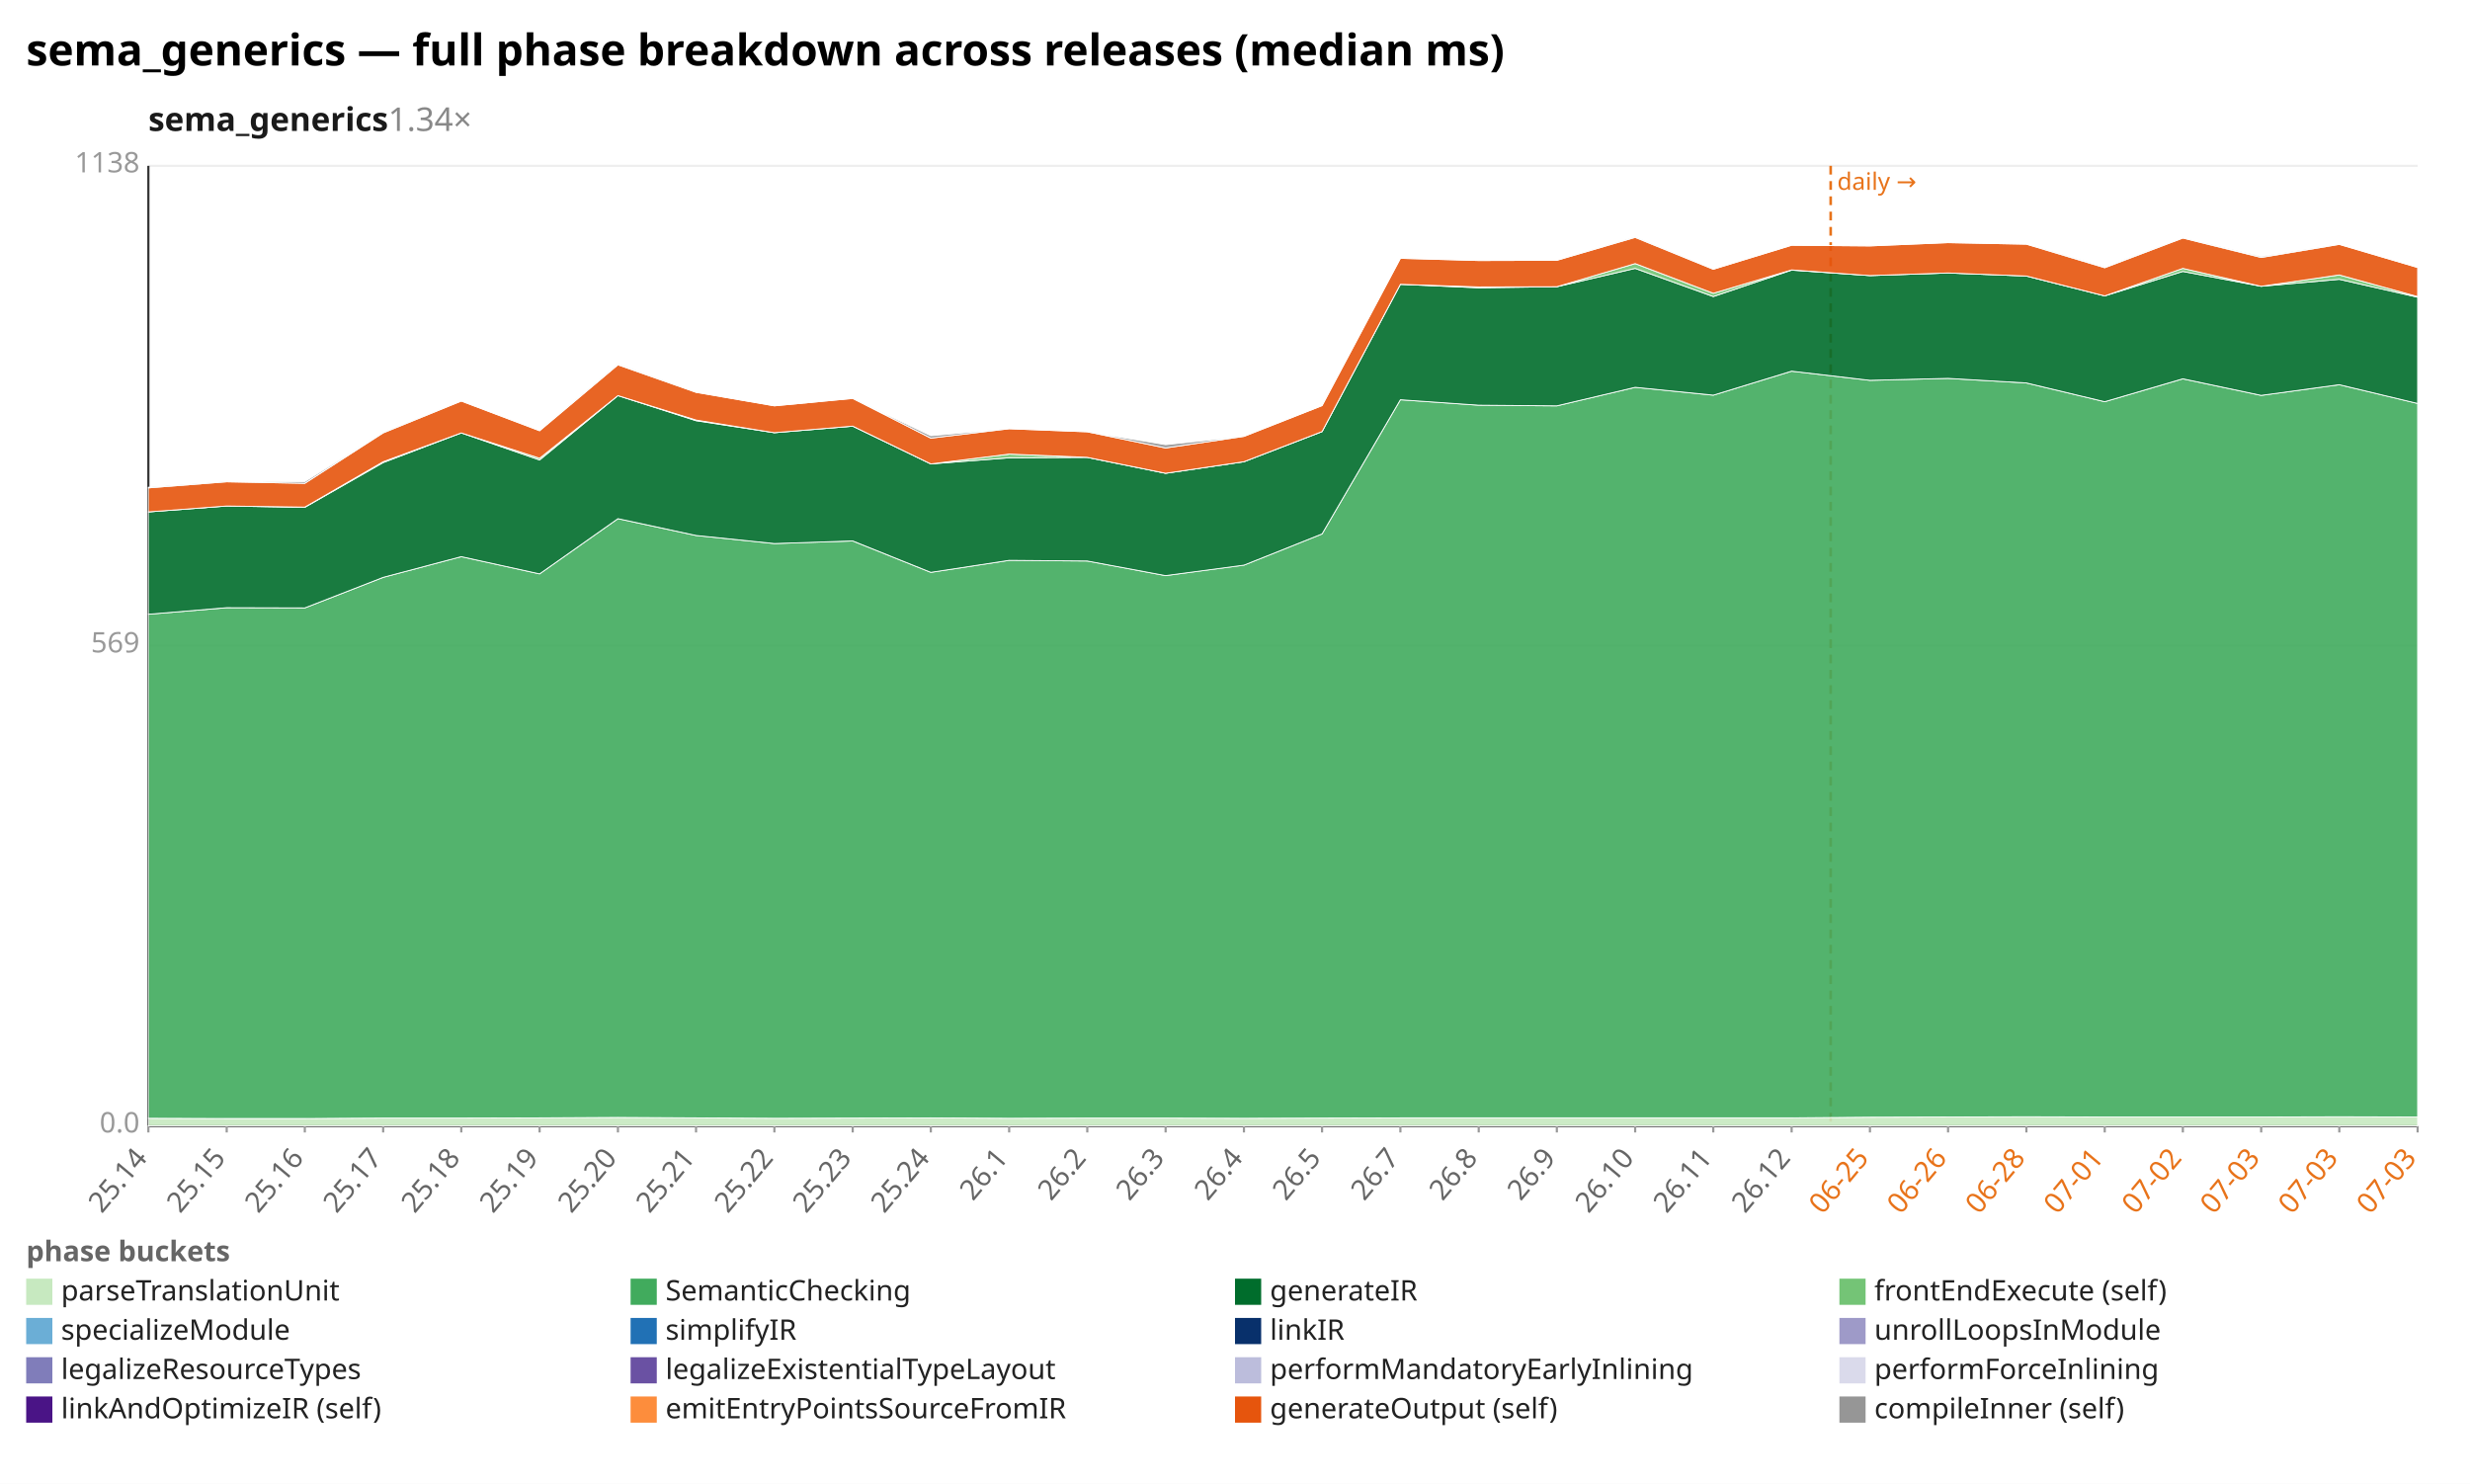
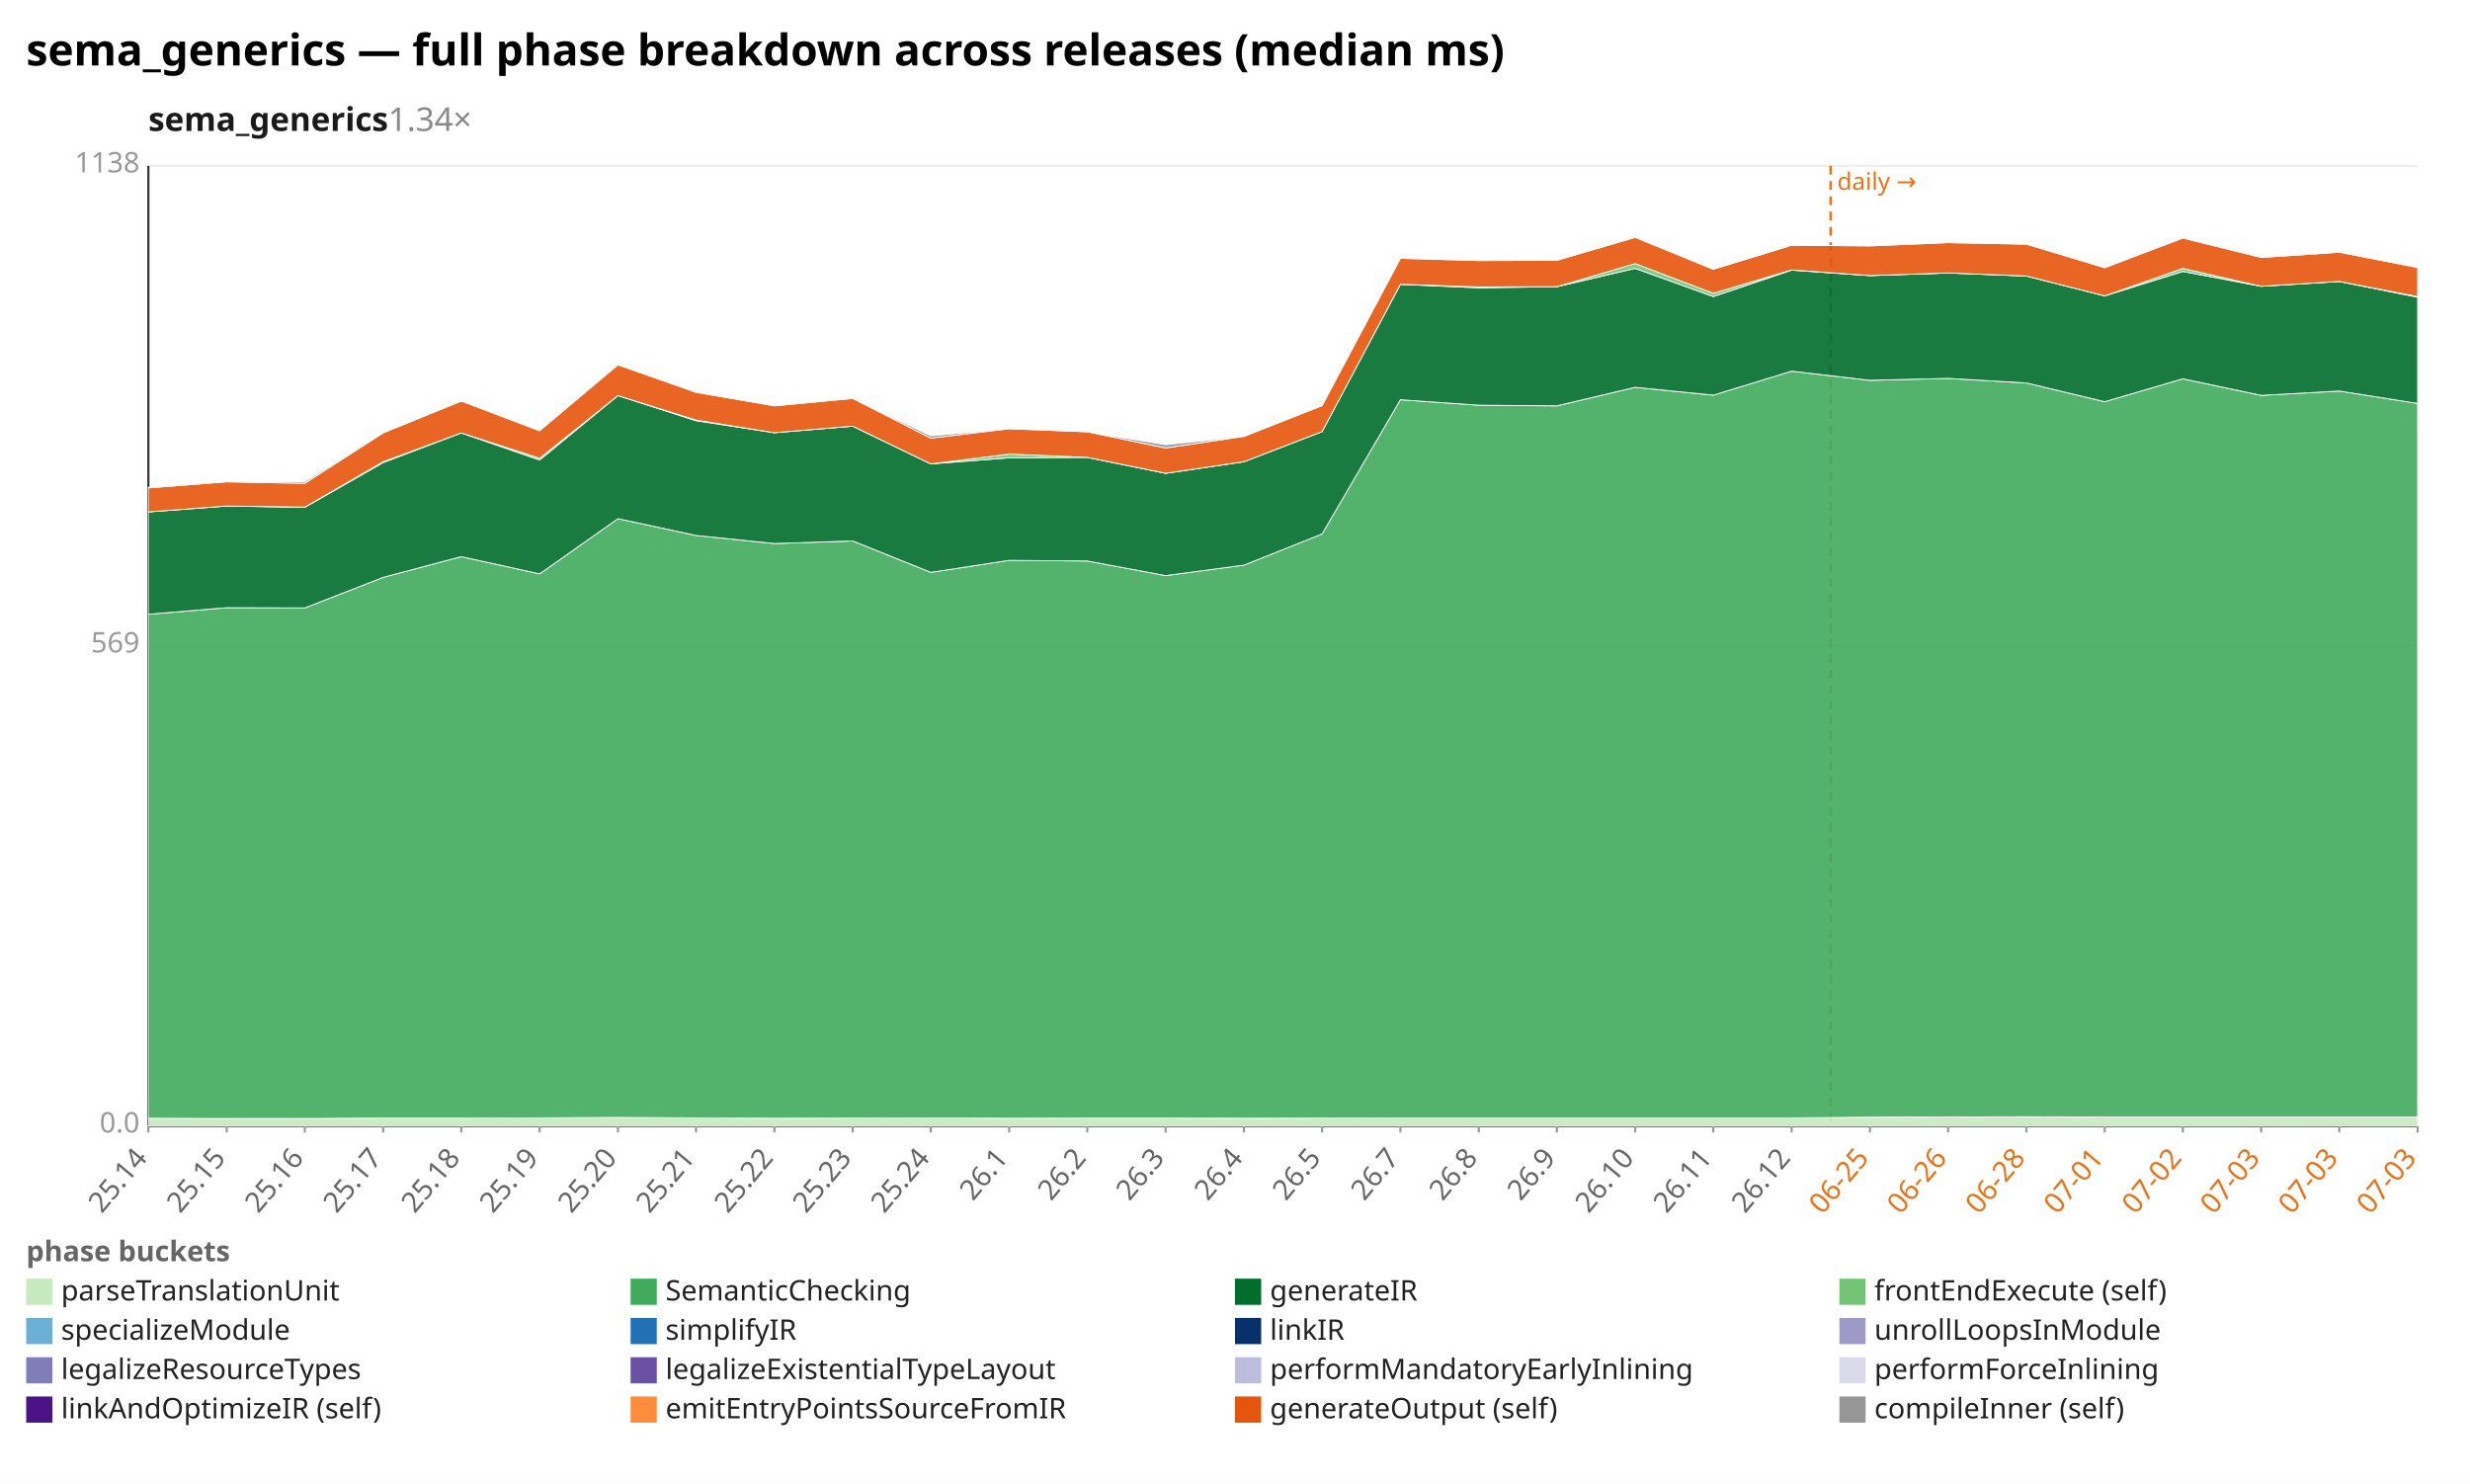
<svg xmlns="http://www.w3.org/2000/svg" width="1132" height="680" viewBox="0 0 1132 680" preserveAspectRatio="xMidYMid meet" font-family="sans-serif" font-size="13">
  <rect width="1132" height="680" fill="white" />
  <text x="12" y="30" font-size="20" font-weight="bold">sema_generics — full phase breakdown across releases (median ms)</text>
  <text x="68" y="60" font-size="15" font-weight="600" fill="#1a1a1a">sema_generics<tspan fill="#888" font-weight="400" text-decoration="none">  1.34×</tspan>
  </text>
  <line x1="68.0" y1="516.0" x2="1108.0" y2="516.0" stroke="#eee" />
  <text x="64.0" y="519.0" text-anchor="end" fill="#999">0.0</text>
  <line x1="68.0" y1="296.0" x2="1108.0" y2="296.0" stroke="#eee" />
  <text x="64.0" y="299.0" text-anchor="end" fill="#999">569</text>
  <line x1="68.0" y1="76.0" x2="1108.0" y2="76.0" stroke="#eee" />
  <text x="64.0" y="79.0" text-anchor="end" fill="#999">1138</text>
  <line x1="68.0" y1="76.0" x2="68.0" y2="516.0" stroke="#333" />
  <line x1="68.0" y1="516.0" x2="1108.0" y2="516.0" stroke="#333" />
  <line x1="839.0" y1="76.0" x2="839.0" y2="516.0" stroke="#e8731a" stroke-width="1.2" stroke-dasharray="4 3" />
  <text x="842.0" y="87.0" fill="#e8731a" font-size="11">daily →</text>
  <line x1="68.0" y1="516.0" x2="68.0" y2="519.0" stroke="#999" />
  <text x="68.0" y="531.0" text-anchor="end" fill="#666" transform="rotate(-50 68.0 531.0)">25.14</text>
  <line x1="103.9" y1="516.0" x2="103.9" y2="519.0" stroke="#999" />
  <text x="103.9" y="531.0" text-anchor="end" fill="#666" transform="rotate(-50 103.9 531.0)">25.15</text>
  <line x1="139.7" y1="516.0" x2="139.7" y2="519.0" stroke="#999" />
  <text x="139.7" y="531.0" text-anchor="end" fill="#666" transform="rotate(-50 139.7 531.0)">25.16</text>
  <line x1="175.6" y1="516.0" x2="175.6" y2="519.0" stroke="#999" />
  <text x="175.6" y="531.0" text-anchor="end" fill="#666" transform="rotate(-50 175.6 531.0)">25.17</text>
  <line x1="211.4" y1="516.0" x2="211.4" y2="519.0" stroke="#999" />
  <text x="211.4" y="531.0" text-anchor="end" fill="#666" transform="rotate(-50 211.4 531.0)">25.18</text>
  <line x1="247.3" y1="516.0" x2="247.3" y2="519.0" stroke="#999" />
  <text x="247.3" y="531.0" text-anchor="end" fill="#666" transform="rotate(-50 247.3 531.0)">25.19</text>
  <line x1="283.2" y1="516.0" x2="283.2" y2="519.0" stroke="#999" />
  <text x="283.2" y="531.0" text-anchor="end" fill="#666" transform="rotate(-50 283.2 531.0)">25.20</text>
  <line x1="319.0" y1="516.0" x2="319.0" y2="519.0" stroke="#999" />
  <text x="319.0" y="531.0" text-anchor="end" fill="#666" transform="rotate(-50 319.0 531.0)">25.21</text>
  <line x1="354.9" y1="516.0" x2="354.9" y2="519.0" stroke="#999" />
  <text x="354.9" y="531.0" text-anchor="end" fill="#666" transform="rotate(-50 354.9 531.0)">25.22</text>
  <line x1="390.8" y1="516.0" x2="390.8" y2="519.0" stroke="#999" />
  <text x="390.8" y="531.0" text-anchor="end" fill="#666" transform="rotate(-50 390.8 531.0)">25.23</text>
  <line x1="426.6" y1="516.0" x2="426.6" y2="519.0" stroke="#999" />
  <text x="426.6" y="531.0" text-anchor="end" fill="#666" transform="rotate(-50 426.6 531.0)">25.24</text>
  <line x1="462.5" y1="516.0" x2="462.5" y2="519.0" stroke="#999" />
  <text x="462.5" y="531.0" text-anchor="end" fill="#666" transform="rotate(-50 462.5 531.0)">26.1</text>
  <line x1="498.3" y1="516.0" x2="498.3" y2="519.0" stroke="#999" />
  <text x="498.3" y="531.0" text-anchor="end" fill="#666" transform="rotate(-50 498.3 531.0)">26.2</text>
  <line x1="534.2" y1="516.0" x2="534.2" y2="519.0" stroke="#999" />
  <text x="534.2" y="531.0" text-anchor="end" fill="#666" transform="rotate(-50 534.2 531.0)">26.3</text>
  <line x1="570.1" y1="516.0" x2="570.1" y2="519.0" stroke="#999" />
  <text x="570.1" y="531.0" text-anchor="end" fill="#666" transform="rotate(-50 570.1 531.0)">26.4</text>
  <line x1="605.9" y1="516.0" x2="605.9" y2="519.0" stroke="#999" />
  <text x="605.9" y="531.0" text-anchor="end" fill="#666" transform="rotate(-50 605.9 531.0)">26.5</text>
  <line x1="641.8" y1="516.0" x2="641.8" y2="519.0" stroke="#999" />
  <text x="641.8" y="531.0" text-anchor="end" fill="#666" transform="rotate(-50 641.8 531.0)">26.7</text>
  <line x1="677.7" y1="516.0" x2="677.7" y2="519.0" stroke="#999" />
  <text x="677.7" y="531.0" text-anchor="end" fill="#666" transform="rotate(-50 677.7 531.0)">26.8</text>
  <line x1="713.5" y1="516.0" x2="713.5" y2="519.0" stroke="#999" />
  <text x="713.5" y="531.0" text-anchor="end" fill="#666" transform="rotate(-50 713.5 531.0)">26.9</text>
  <line x1="749.4" y1="516.0" x2="749.4" y2="519.0" stroke="#999" />
  <text x="749.4" y="531.0" text-anchor="end" fill="#666" transform="rotate(-50 749.4 531.0)">26.10</text>
  <line x1="785.2" y1="516.0" x2="785.2" y2="519.0" stroke="#999" />
  <text x="785.2" y="531.0" text-anchor="end" fill="#666" transform="rotate(-50 785.2 531.0)">26.11</text>
  <line x1="821.1" y1="516.0" x2="821.1" y2="519.0" stroke="#999" />
  <text x="821.1" y="531.0" text-anchor="end" fill="#666" transform="rotate(-50 821.1 531.0)">26.12</text>
  <line x1="857.0" y1="516.0" x2="857.0" y2="519.0" stroke="#999" />
  <text x="857.0" y="531.0" text-anchor="end" fill="#e8731a" transform="rotate(-50 857.0 531.0)">06-25</text>
  <line x1="892.8" y1="516.0" x2="892.8" y2="519.0" stroke="#999" />
  <text x="892.8" y="531.0" text-anchor="end" fill="#e8731a" transform="rotate(-50 892.8 531.0)">06-26</text>
  <line x1="928.7" y1="516.0" x2="928.7" y2="519.0" stroke="#999" />
  <text x="928.7" y="531.0" text-anchor="end" fill="#e8731a" transform="rotate(-50 928.7 531.0)">06-28</text>
  <line x1="964.6" y1="516.0" x2="964.6" y2="519.0" stroke="#999" />
  <text x="964.6" y="531.0" text-anchor="end" fill="#e8731a" transform="rotate(-50 964.6 531.0)">07-01</text>
  <line x1="1000.4" y1="516.0" x2="1000.4" y2="519.0" stroke="#999" />
  <text x="1000.4" y="531.0" text-anchor="end" fill="#e8731a" transform="rotate(-50 1000.4 531.0)">07-02</text>
  <line x1="1036.3" y1="516.0" x2="1036.3" y2="519.0" stroke="#999" />
  <text x="1036.3" y="531.0" text-anchor="end" fill="#e8731a" transform="rotate(-50 1036.3 531.0)">07-03</text>
  <line x1="1072.1" y1="516.0" x2="1072.1" y2="519.0" stroke="#999" />
  <text x="1072.1" y="531.0" text-anchor="end" fill="#e8731a" transform="rotate(-50 1072.1 531.0)">07-03</text>
  <line x1="1108.0" y1="516.0" x2="1108.0" y2="519.0" stroke="#999" />
  <text x="1108.0" y="531.0" text-anchor="end" fill="#e8731a" transform="rotate(-50 1108.0 531.0)">07-03</text>
-   <polygon points="68.0,512.5 103.9,512.6 139.7,512.6 175.6,512.4 211.4,512.4 247.3,512.3 283.2,512.1 319.0,512.3 354.9,512.5 390.8,512.4 426.6,512.3 462.5,512.5 498.3,512.4 534.2,512.4 570.1,512.5 605.9,512.4 641.8,512.3 677.7,512.3 713.5,512.3 749.4,512.3 785.2,512.3 821.1,512.3 857.0,512.0 892.8,511.9 928.7,511.8 964.6,511.9 1000.4,511.9 1036.3,511.9 1072.1,511.8 1108.0,511.9 1108.0,516.0 1072.1,516.0 1036.3,516.0 1000.4,516.0 964.6,516.0 928.7,516.0 892.8,516.0 857.0,516.0 821.1,516.0 785.2,516.0 749.4,516.0 713.5,516.0 677.7,516.0 641.8,516.0 605.9,516.0 570.1,516.0 534.2,516.0 498.3,516.0 462.5,516.0 426.6,516.0 390.8,516.0 354.9,516.0 319.0,516.0 283.2,516.0 247.3,516.0 211.4,516.0 175.6,516.0 139.7,516.0 103.9,516.0 68.0,516.0" fill="#c7e9c0" fill-opacity="0.9" stroke="#fff" stroke-width="0.4" />
-   <polygon points="68.0,281.5 103.9,278.5 139.7,278.6 175.6,264.6 211.4,255.1 247.3,263.0 283.2,237.7 319.0,245.4 354.9,249.1 390.8,247.9 426.6,262.3 462.5,256.8 498.3,257.1 534.2,263.8 570.1,259.0 605.9,244.7 641.8,183.2 677.7,185.7 713.5,186.0 749.4,177.5 785.2,181.1 821.1,170.1 857.0,174.3 892.8,173.4 928.7,175.5 964.6,184.1 1000.4,173.6 1036.3,181.2 1072.1,176.3 1108.0,184.9 1108.0,511.9 1072.1,511.8 1036.3,511.9 1000.4,511.9 964.6,511.9 928.7,511.8 892.8,511.9 857.0,512.0 821.1,512.3 785.2,512.3 749.4,512.3 713.5,512.3 677.7,512.3 641.8,512.3 605.9,512.4 570.1,512.5 534.2,512.4 498.3,512.4 462.5,512.5 426.6,512.3 390.8,512.4 354.9,512.5 319.0,512.3 283.2,512.1 247.3,512.3 211.4,512.4 175.6,512.4 139.7,512.6 103.9,512.6 68.0,512.5" fill="#41ab5d" fill-opacity="0.9" stroke="#fff" stroke-width="0.4" />
-   <polygon points="68.0,234.6 103.9,231.9 139.7,232.5 175.6,212.0 211.4,198.4 247.3,210.8 283.2,181.3 319.0,192.8 354.9,198.3 390.8,195.3 426.6,212.6 462.5,209.8 498.3,209.6 534.2,216.9 570.1,211.6 605.9,197.8 641.8,130.3 677.7,131.9 713.5,131.4 749.4,123.0 785.2,135.9 821.1,123.8 857.0,126.3 892.8,125.1 928.7,126.5 964.6,135.6 1000.4,124.4 1036.3,131.2 1072.1,128.0 1108.0,136.2 1108.0,184.9 1072.1,176.3 1036.3,181.2 1000.4,173.6 964.6,184.1 928.7,175.5 892.8,173.4 857.0,174.3 821.1,170.1 785.2,181.1 749.4,177.5 713.5,186.0 677.7,185.7 641.8,183.2 605.9,244.7 570.1,259.0 534.2,263.8 498.3,257.1 462.5,256.8 426.6,262.3 390.8,247.9 354.9,249.1 319.0,245.4 283.2,237.7 247.3,263.0 211.4,255.1 175.6,264.6 139.7,278.6 103.9,278.5 68.0,281.5" fill="#006d2c" fill-opacity="0.9" stroke="#fff" stroke-width="0.4" />
-   <polygon points="68.0,234.6 103.9,231.9 139.7,232.4 175.6,211.6 211.4,198.4 247.3,210.0 283.2,181.3 319.0,192.5 354.9,198.3 390.8,195.3 426.6,212.6 462.5,208.1 498.3,209.6 534.2,216.9 570.1,211.6 605.9,197.8 641.8,130.3 677.7,131.5 713.5,131.4 749.4,120.8 785.2,134.4 821.1,123.7 857.0,126.3 892.8,125.1 928.7,126.5 964.6,135.6 1000.4,123.0 1036.3,131.2 1072.1,126.0 1108.0,135.9 1108.0,136.2 1072.1,128.0 1036.3,131.2 1000.4,124.4 964.6,135.6 928.7,126.5 892.8,125.1 857.0,126.3 821.1,123.8 785.2,135.9 749.4,123.0 713.5,131.4 677.7,131.9 641.8,130.3 605.9,197.8 570.1,211.6 534.2,216.9 498.3,209.6 462.5,209.8 426.6,212.6 390.8,195.3 354.9,198.3 319.0,192.8 283.2,181.3 247.3,210.8 211.4,198.4 175.6,212.0 139.7,232.5 103.9,231.9 68.0,234.6" fill="#74c476" fill-opacity="0.9" stroke="#fff" stroke-width="0.4" />
-   <polygon points="68.0,223.6 103.9,220.8 139.7,221.5 175.6,198.4 211.4,183.8 247.3,197.4 283.2,167.2 319.0,179.8 354.9,186.0 390.8,182.6 426.6,200.8 462.5,196.5 498.3,197.9 534.2,205.3 570.1,200.0 605.9,185.9 641.8,118.4 677.7,119.4 713.5,119.3 749.4,108.8 785.2,123.4 821.1,112.4 857.0,112.7 892.8,111.2 928.7,111.9 964.6,122.7 1000.4,109.1 1036.3,118.0 1072.1,112.0 1108.0,122.6 1108.0,135.9 1072.1,126.0 1036.3,131.2 1000.4,123.0 964.6,135.6 928.7,126.5 892.8,125.1 857.0,126.3 821.1,123.7 785.2,134.4 749.4,120.8 713.5,131.4 677.7,131.5 641.8,130.3 605.9,197.8 570.1,211.6 534.2,216.9 498.3,209.6 462.5,208.1 426.6,212.6 390.8,195.3 354.9,198.3 319.0,192.5 283.2,181.3 247.3,210.0 211.4,198.4 175.6,211.6 139.7,232.4 103.9,231.9 68.0,234.6" fill="#e6550d" fill-opacity="0.9" stroke="#fff" stroke-width="0.4" />
-   <polygon points="68.0,223.3 103.9,220.7 139.7,220.7 175.6,198.2 211.4,183.8 247.3,197.4 283.2,166.8 319.0,179.8 354.9,186.0 390.8,182.6 426.6,199.7 462.5,196.5 498.3,197.9 534.2,203.8 570.1,200.0 605.9,185.9 641.8,118.4 677.7,119.4 713.5,119.3 749.4,108.6 785.2,123.4 821.1,112.4 857.0,112.7 892.8,111.2 928.7,111.9 964.6,122.3 1000.4,109.1 1036.3,117.5 1072.1,112.0 1108.0,122.6 1108.0,122.6 1072.1,112.0 1036.3,118.0 1000.4,109.1 964.6,122.7 928.7,111.9 892.8,111.2 857.0,112.7 821.1,112.4 785.2,123.4 749.4,108.8 713.5,119.3 677.7,119.4 641.8,118.4 605.9,185.9 570.1,200.0 534.2,205.3 498.3,197.9 462.5,196.5 426.6,200.8 390.8,182.6 354.9,186.0 319.0,179.8 283.2,167.2 247.3,197.4 211.4,183.8 175.6,198.4 139.7,221.5 103.9,220.8 68.0,223.6" fill="#969696" fill-opacity="0.9" stroke="#fff" stroke-width="0.4" />
+   <polygon points="68.0,512.5 103.9,512.6 139.7,512.6 175.6,512.4 211.4,512.4 247.3,512.3 283.2,512.1 319.0,512.3 354.9,512.5 390.8,512.4 426.6,512.3 462.5,512.5 498.3,512.4 534.2,512.4 570.1,512.5 605.9,512.4 641.8,512.3 677.7,512.3 713.5,512.3 749.4,512.3 785.2,512.3 821.1,512.3 857.0,512.0 892.8,511.9 928.7,511.8 964.6,511.9 1000.4,511.9 1036.3,511.9 1072.1,511.9 1108.0,511.9 1108.0,516.0 1072.1,516.0 1036.3,516.0 1000.4,516.0 964.6,516.0 928.7,516.0 892.8,516.0 857.0,516.0 821.1,516.0 785.2,516.0 749.4,516.0 713.5,516.0 677.7,516.0 641.8,516.0 605.9,516.0 570.1,516.0 534.2,516.0 498.3,516.0 462.5,516.0 426.6,516.0 390.8,516.0 354.9,516.0 319.0,516.0 283.2,516.0 247.3,516.0 211.4,516.0 175.6,516.0 139.7,516.0 103.9,516.0 68.0,516.0" fill="#c7e9c0" fill-opacity="0.9" stroke="#fff" stroke-width="0.4" />
+   <polygon points="68.0,281.5 103.9,278.5 139.7,278.6 175.6,264.6 211.4,255.1 247.3,263.0 283.2,237.7 319.0,245.4 354.9,249.1 390.8,247.9 426.6,262.3 462.5,256.8 498.3,257.1 534.2,263.8 570.1,259.0 605.9,244.7 641.8,183.2 677.7,185.7 713.5,186.0 749.4,177.5 785.2,181.1 821.1,170.1 857.0,174.3 892.8,173.4 928.7,175.5 964.6,184.1 1000.4,173.6 1036.3,181.2 1072.1,179.2 1108.0,184.9 1108.0,511.9 1072.1,511.9 1036.3,511.9 1000.4,511.9 964.6,511.9 928.7,511.8 892.8,511.9 857.0,512.0 821.1,512.3 785.2,512.3 749.4,512.3 713.5,512.3 677.7,512.3 641.8,512.3 605.9,512.4 570.1,512.5 534.2,512.4 498.3,512.4 462.5,512.5 426.6,512.3 390.8,512.4 354.9,512.5 319.0,512.3 283.2,512.1 247.3,512.3 211.4,512.4 175.6,512.4 139.7,512.6 103.9,512.6 68.0,512.5" fill="#41ab5d" fill-opacity="0.9" stroke="#fff" stroke-width="0.4" />
+   <polygon points="68.0,234.6 103.9,231.9 139.7,232.5 175.6,212.0 211.4,198.4 247.3,210.8 283.2,181.3 319.0,192.8 354.9,198.3 390.8,195.3 426.6,212.6 462.5,209.8 498.3,209.6 534.2,216.9 570.1,211.6 605.9,197.8 641.8,130.3 677.7,131.9 713.5,131.4 749.4,123.0 785.2,135.9 821.1,123.8 857.0,126.3 892.8,125.1 928.7,126.5 964.6,135.6 1000.4,124.4 1036.3,131.2 1072.1,129.0 1108.0,136.2 1108.0,184.9 1072.1,179.2 1036.3,181.2 1000.4,173.6 964.6,184.1 928.7,175.5 892.8,173.4 857.0,174.3 821.1,170.1 785.2,181.1 749.4,177.5 713.5,186.0 677.7,185.7 641.8,183.2 605.9,244.7 570.1,259.0 534.2,263.8 498.3,257.1 462.5,256.8 426.6,262.3 390.8,247.9 354.9,249.1 319.0,245.4 283.2,237.7 247.3,263.0 211.4,255.1 175.6,264.6 139.7,278.6 103.9,278.5 68.0,281.5" fill="#006d2c" fill-opacity="0.9" stroke="#fff" stroke-width="0.4" />
+   <polygon points="68.0,234.6 103.9,231.9 139.7,232.4 175.6,211.6 211.4,198.4 247.3,210.0 283.2,181.3 319.0,192.5 354.9,198.3 390.8,195.3 426.6,212.6 462.5,208.1 498.3,209.6 534.2,216.9 570.1,211.6 605.9,197.8 641.8,130.3 677.7,131.5 713.5,131.4 749.4,120.8 785.2,134.4 821.1,123.7 857.0,126.3 892.8,125.1 928.7,126.5 964.6,135.6 1000.4,123.0 1036.3,131.2 1072.1,129.0 1108.0,135.9 1108.0,136.2 1072.1,129.0 1036.3,131.2 1000.4,124.4 964.6,135.6 928.7,126.5 892.8,125.1 857.0,126.3 821.1,123.8 785.2,135.9 749.4,123.0 713.5,131.4 677.7,131.9 641.8,130.3 605.9,197.8 570.1,211.6 534.2,216.9 498.3,209.6 462.5,209.8 426.6,212.6 390.8,195.3 354.9,198.3 319.0,192.8 283.2,181.3 247.3,210.8 211.4,198.4 175.6,212.0 139.7,232.5 103.9,231.9 68.0,234.6" fill="#74c476" fill-opacity="0.9" stroke="#fff" stroke-width="0.4" />
+   <polygon points="68.0,223.6 103.9,220.8 139.7,221.5 175.6,198.4 211.4,183.8 247.3,197.4 283.2,167.2 319.0,179.8 354.9,186.0 390.8,182.6 426.6,200.8 462.5,196.5 498.3,197.9 534.2,205.3 570.1,200.0 605.9,185.9 641.8,118.4 677.7,119.4 713.5,119.3 749.4,108.8 785.2,123.4 821.1,112.4 857.0,112.7 892.8,111.2 928.7,111.9 964.6,122.7 1000.4,109.1 1036.3,118.0 1072.1,115.6 1108.0,122.6 1108.0,135.9 1072.1,129.0 1036.3,131.2 1000.4,123.0 964.6,135.6 928.7,126.5 892.8,125.1 857.0,126.3 821.1,123.7 785.2,134.4 749.4,120.8 713.5,131.4 677.7,131.5 641.8,130.3 605.9,197.8 570.1,211.6 534.2,216.9 498.3,209.6 462.5,208.1 426.6,212.6 390.8,195.3 354.9,198.3 319.0,192.5 283.2,181.3 247.3,210.0 211.4,198.4 175.6,211.6 139.7,232.4 103.9,231.9 68.0,234.6" fill="#e6550d" fill-opacity="0.9" stroke="#fff" stroke-width="0.4" />
+   <polygon points="68.0,223.3 103.9,220.7 139.7,220.7 175.6,198.2 211.4,183.8 247.3,197.4 283.2,166.8 319.0,179.8 354.9,186.0 390.8,182.6 426.6,199.7 462.5,196.5 498.3,197.9 534.2,203.8 570.1,200.0 605.9,185.9 641.8,118.4 677.7,119.4 713.5,119.3 749.4,108.6 785.2,123.4 821.1,112.4 857.0,112.7 892.8,111.2 928.7,111.9 964.6,122.3 1000.4,109.1 1036.3,117.5 1072.1,115.6 1108.0,122.6 1108.0,122.6 1072.1,115.6 1036.3,118.0 1000.4,109.1 964.6,122.7 928.7,111.9 892.8,111.2 857.0,112.7 821.1,112.4 785.2,123.4 749.4,108.8 713.5,119.3 677.7,119.4 641.8,118.4 605.9,185.9 570.1,200.0 534.2,205.3 498.3,197.9 462.5,196.5 426.6,200.8 390.8,182.6 354.9,186.0 319.0,179.8 283.2,167.2 247.3,197.4 211.4,183.8 175.6,198.4 139.7,221.5 103.9,220.8 68.0,223.6" fill="#969696" fill-opacity="0.9" stroke="#fff" stroke-width="0.4" />
  <text x="12" y="578" fill="#666" font-weight="600">phase buckets</text>
  <rect x="12" y="586" width="12" height="12" fill="#c7e9c0" />
  <text x="28" y="596" fill="#222">parseTranslationUnit</text>
  <rect x="289" y="586" width="12" height="12" fill="#41ab5d" />
  <text x="305" y="596" fill="#222">SemanticChecking</text>
  <rect x="566" y="586" width="12" height="12" fill="#006d2c" />
  <text x="582" y="596" fill="#222">generateIR</text>
  <rect x="843" y="586" width="12" height="12" fill="#74c476" />
  <text x="859" y="596" fill="#222">frontEndExecute (self)</text>
  <rect x="12" y="604" width="12" height="12" fill="#6baed6" />
  <text x="28" y="614" fill="#222">specializeModule</text>
  <rect x="289" y="604" width="12" height="12" fill="#2171b5" />
  <text x="305" y="614" fill="#222">simplifyIR</text>
  <rect x="566" y="604" width="12" height="12" fill="#08306b" />
  <text x="582" y="614" fill="#222">linkIR</text>
  <rect x="843" y="604" width="12" height="12" fill="#9e9ac8" />
  <text x="859" y="614" fill="#222">unrollLoopsInModule</text>
  <rect x="12" y="622" width="12" height="12" fill="#807dba" />
  <text x="28" y="632" fill="#222">legalizeResourceTypes</text>
  <rect x="289" y="622" width="12" height="12" fill="#6a51a3" />
  <text x="305" y="632" fill="#222">legalizeExistentialTypeLayout</text>
  <rect x="566" y="622" width="12" height="12" fill="#bcbddc" />
  <text x="582" y="632" fill="#222">performMandatoryEarlyInlining</text>
  <rect x="843" y="622" width="12" height="12" fill="#dadaeb" />
  <text x="859" y="632" fill="#222">performForceInlining</text>
  <rect x="12" y="640" width="12" height="12" fill="#4a1486" />
  <text x="28" y="650" fill="#222">linkAndOptimizeIR (self)</text>
  <rect x="289" y="640" width="12" height="12" fill="#fd8d3c" />
  <text x="305" y="650" fill="#222">emitEntryPointsSourceFromIR</text>
  <rect x="566" y="640" width="12" height="12" fill="#e6550d" />
  <text x="582" y="650" fill="#222">generateOutput (self)</text>
  <rect x="843" y="640" width="12" height="12" fill="#969696" />
  <text x="859" y="650" fill="#222">compileInner (self)</text>
</svg>
